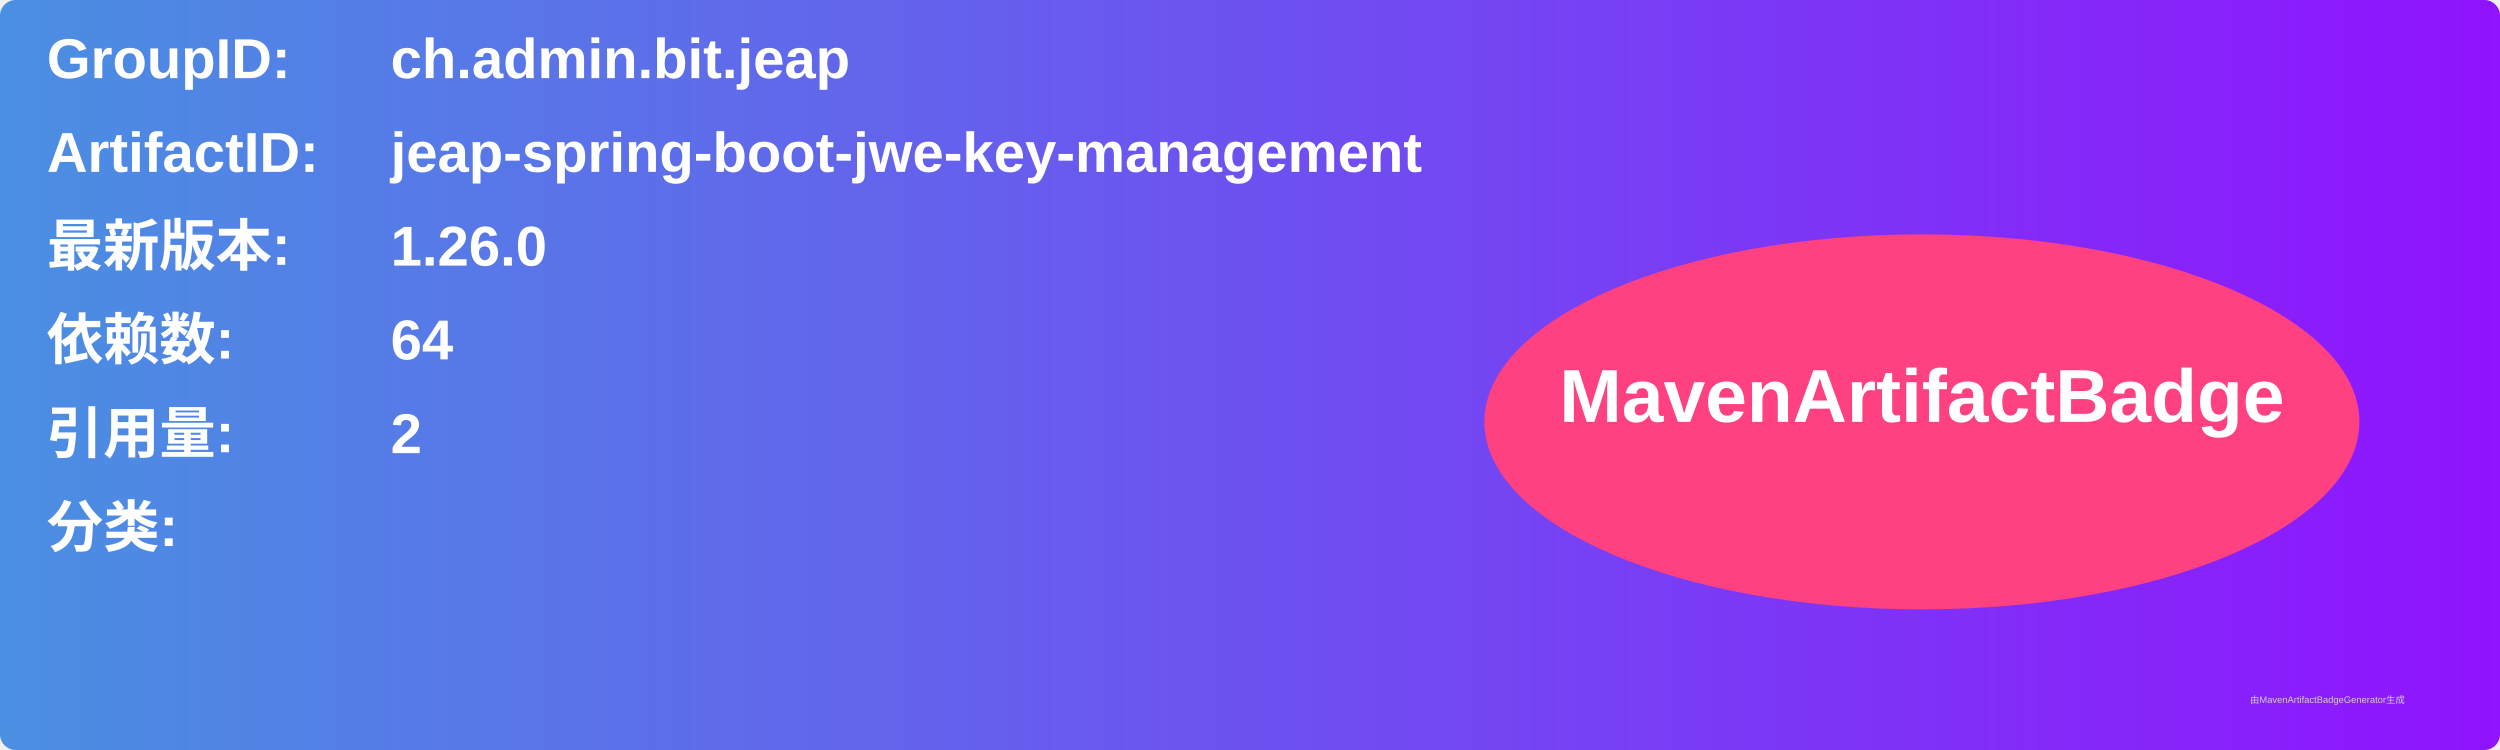
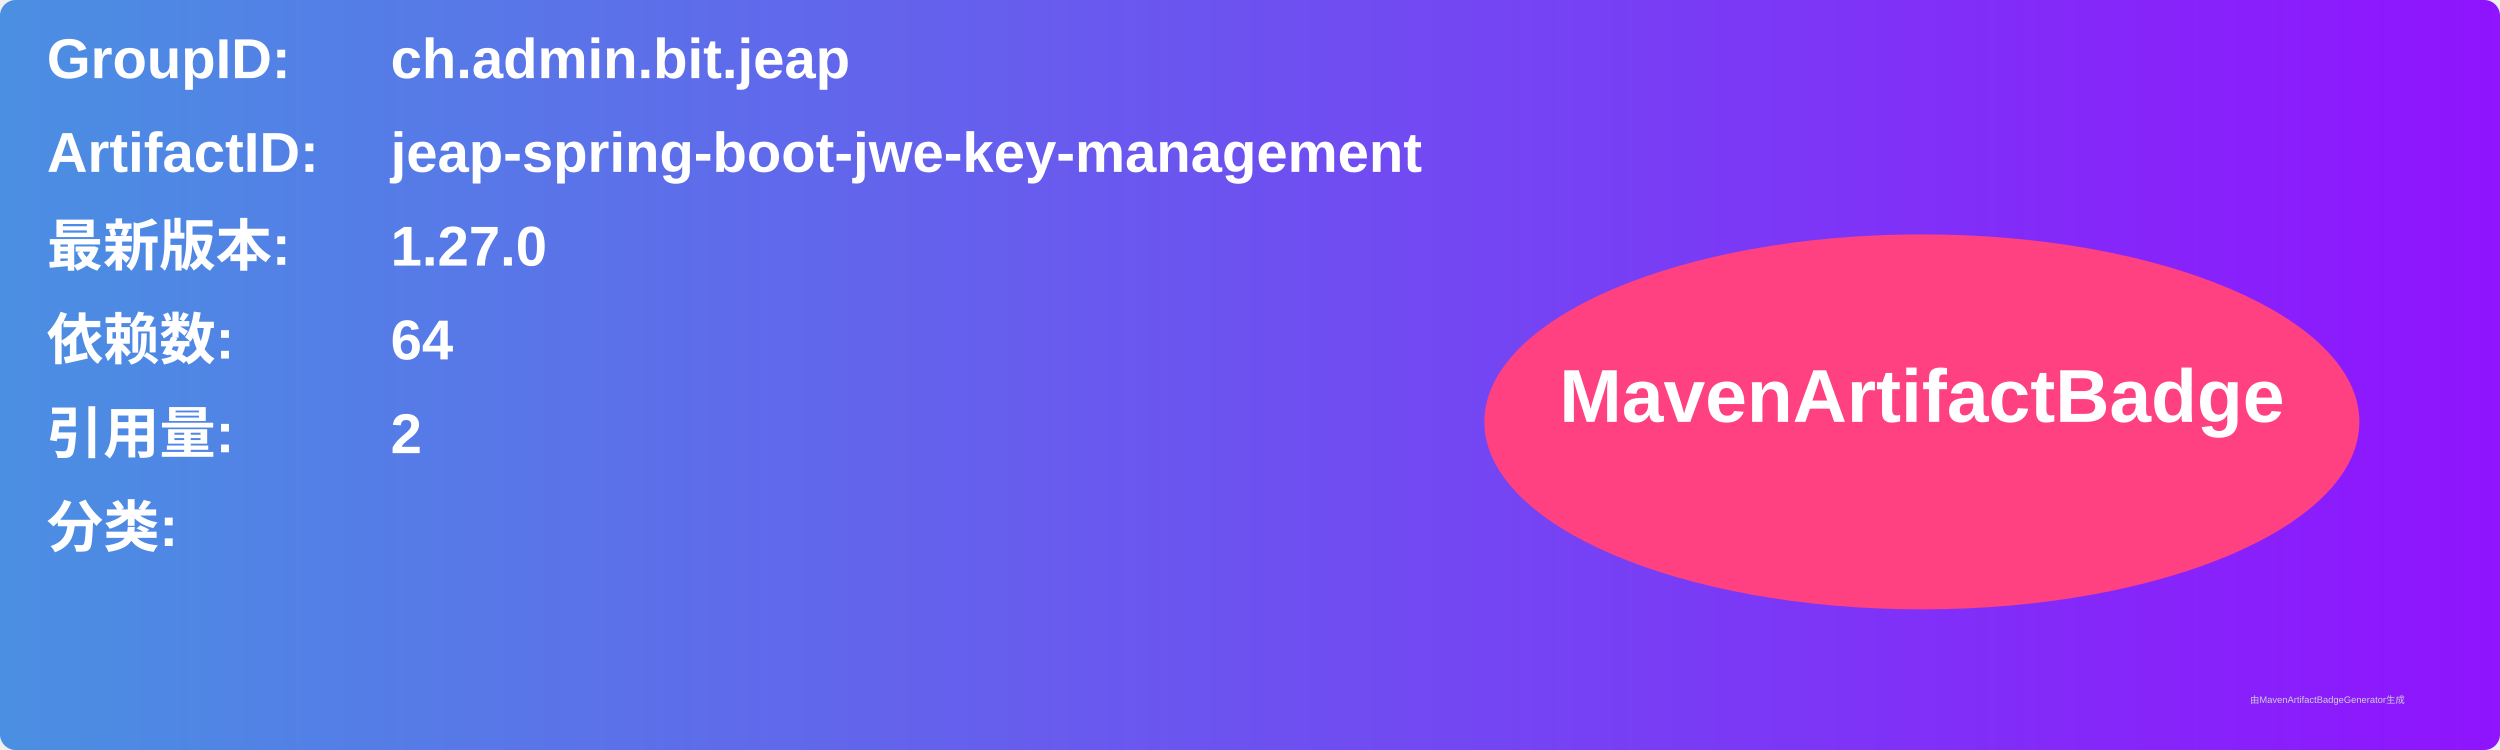
<svg xmlns="http://www.w3.org/2000/svg" width="800" height="240" viewBox="0 0 800 240">
  <linearGradient id="grad" x1="0%" y1="0%" x2="100%" y2="0%">
    <stop offset="0%" stop-color="#4a90e2" />
    <stop offset="100%" stop-color="#9013fe" />
  </linearGradient>
  <rect width="100%" height="100%" rx="5" ry="5" fill="url(#grad)" />
  <g transform="translate(15, 15)">
    <text x="0" y="10" font-family="Arial" font-size="18" fill="white" font-weight="bold" width="260">GroupID:</text>
    <text x="110" y="10" font-family="Arial" font-size="18" fill="white" font-weight="bold" width="460">ch.admin.bit.jeap</text>
    <text x="0" y="40" font-family="Arial" font-size="18" fill="white" font-weight="bold" width="260">ArtifactID:</text>
    <text x="110" y="40" font-family="Arial" font-size="18" fill="white" font-weight="bold" width="460">jeap-spring-boot-jwe-key-management</text>
    <text x="0" y="70" font-family="Arial" font-size="18" fill="white" font-weight="bold">最新版本:</text>
    <text x="110" y="70" font-family="Arial" font-size="18" fill="white" font-weight="bold">
-       <tspan font-weight="bold">1.26.0</tspan>
+       <tspan font-weight="bold">1.27.0</tspan>
    </text>
    <text x="0" y="100" font-family="Arial" font-size="18" fill="white" font-weight="bold">依赖数: </text>
    <text x="110" y="100" font-family="Arial" font-size="18" fill="white">
      <tspan font-weight="bold">64</tspan>
    </text>
    <text x="0" y="130" font-family="Arial" font-size="18" fill="white" font-weight="bold">引用量: </text>
    <text x="110" y="130" font-family="Arial" font-size="18" fill="white">
      <tspan font-weight="bold">2</tspan>
    </text>
    <text x="0" y="160" font-family="Arial" font-size="18" fill="white" font-weight="bold">分类:</text>
    <text x="10" y="190" font-family="Arial" font-size="10" fill="white">
      <tspan font-weight="bold" />
    </text>
    <ellipse cx="600" cy="120" rx="140" ry="60" fill="#ff4081" />
    <text x="600" y="120" text-anchor="middle" font-family="Arial" font-size="24" fill="white" font-weight="bold">MavenArtifactBadge</text>
  </g>
  <text x="720" y="225" font-family="Arial" font-size="3" fill="#d0d0d0">由MavenArtifactBadgeGenerator生成</text>
</svg>
